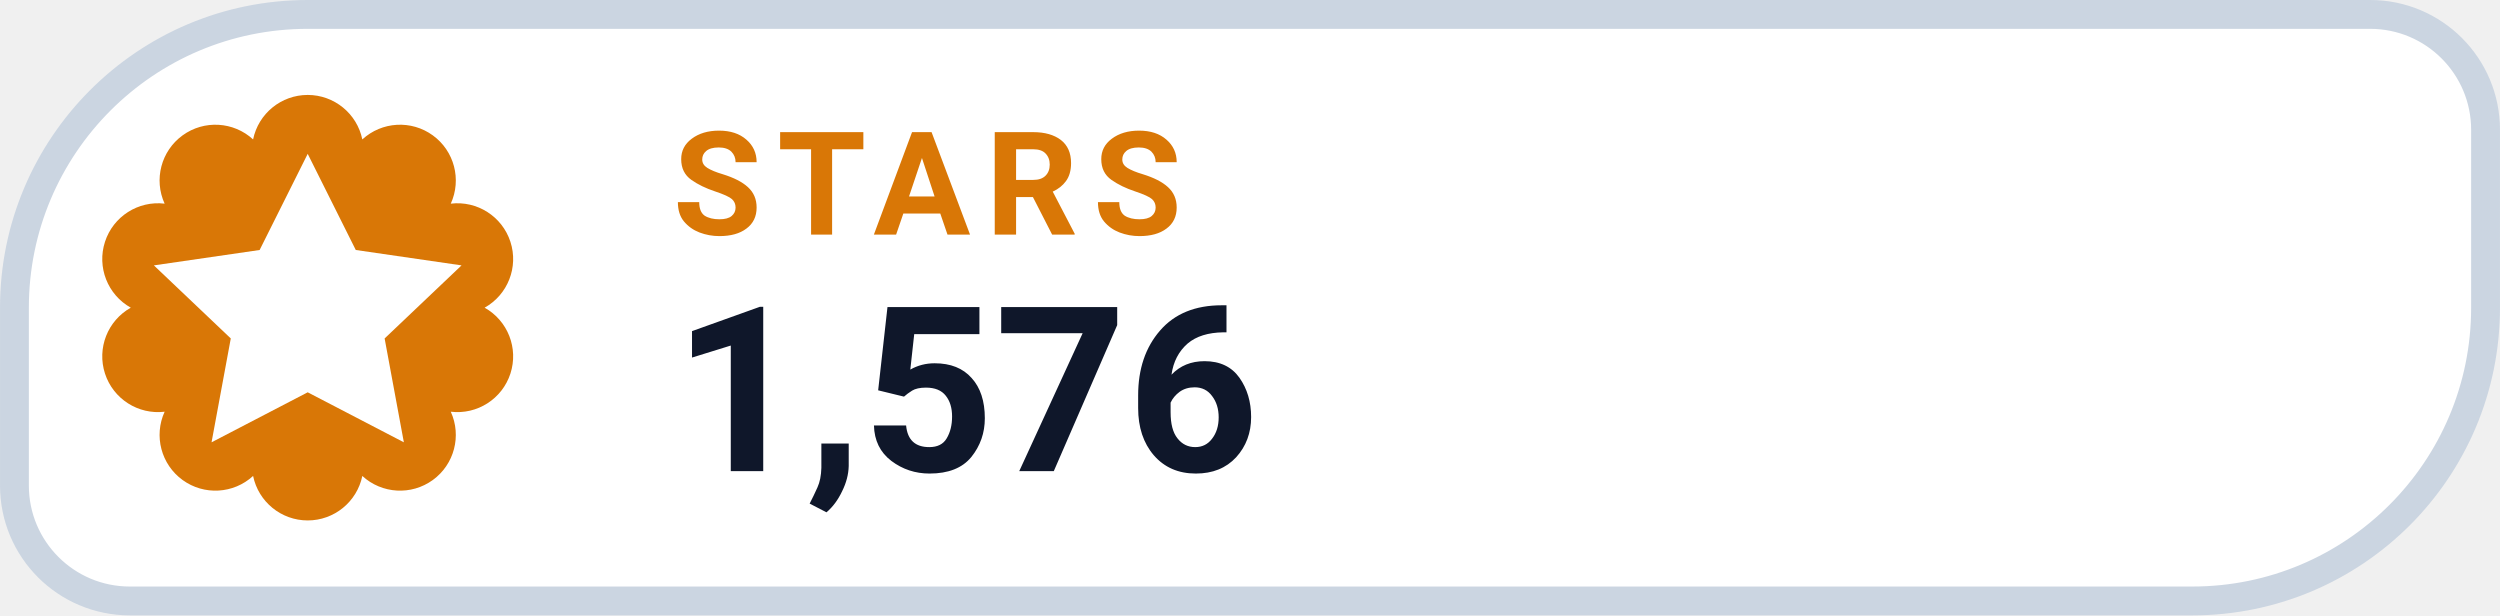
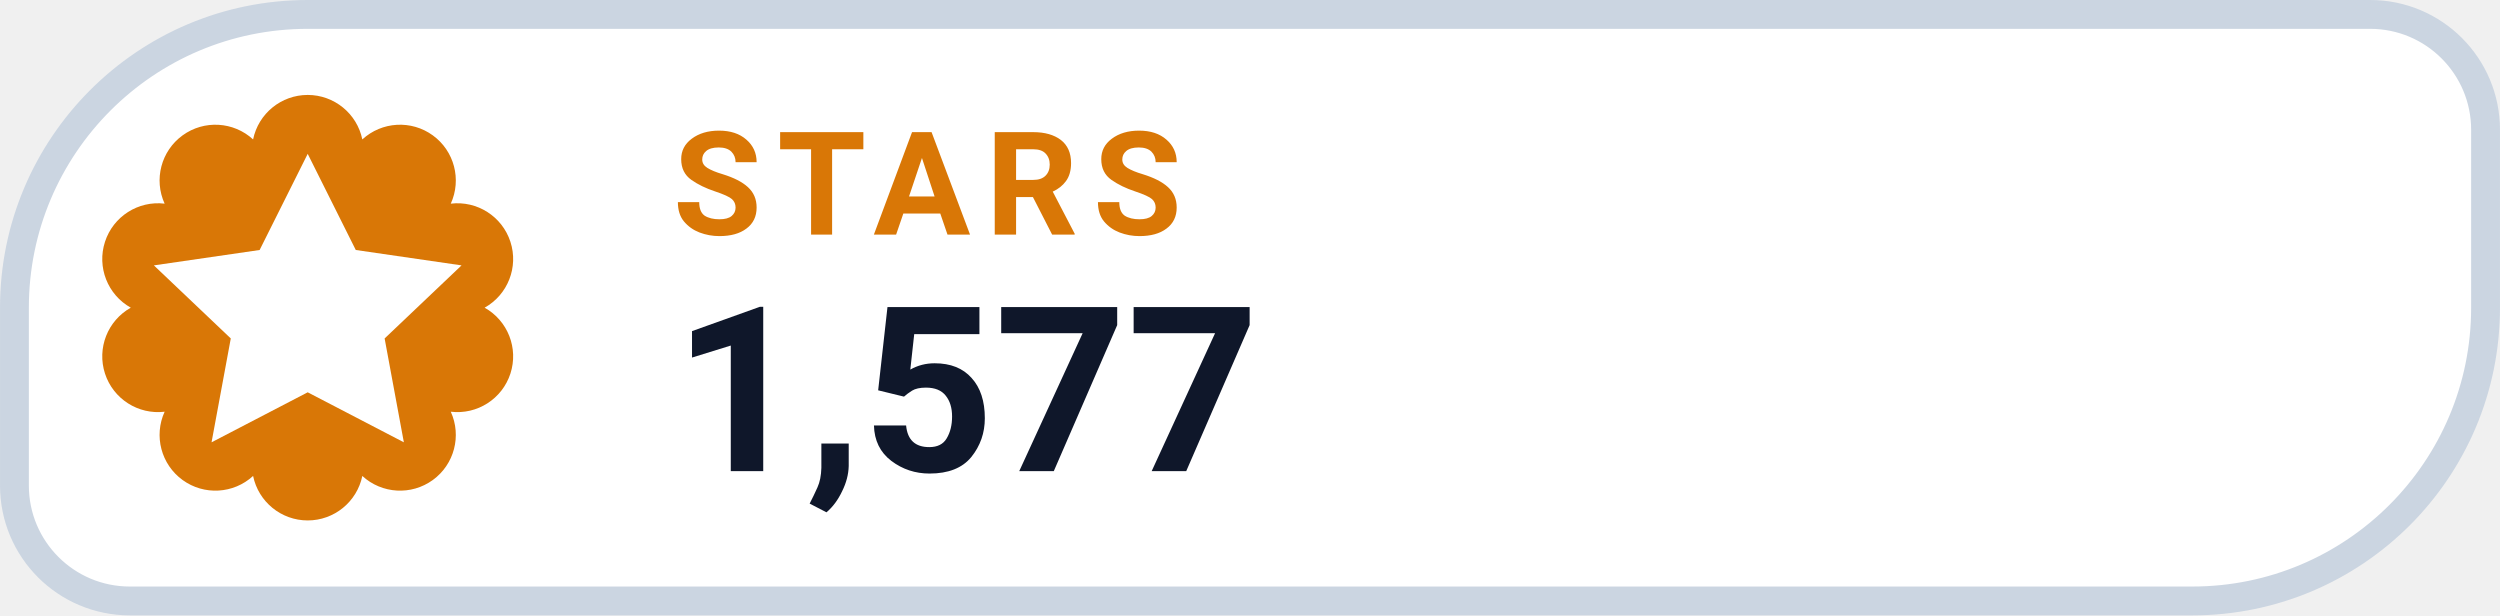
- <svg xmlns="http://www.w3.org/2000/svg" width="126" height="31.015" viewBox="0 0 130 32" role="img" aria-label="STARS 1,576">
+ <svg xmlns="http://www.w3.org/2000/svg" width="126" height="31.015" viewBox="0 0 130 32" role="img" aria-label="STARS 1,577">
  <path d="M 16.00 0.75 H 123.25 A 6.00 6.00 0 0 1 129.25 6.75 V 16.00 A 15.25 15.25 0 0 1 114.00 31.25 H 6.75 A 6.00 6.00 0 0 1 0.75 25.25 V 16.00 A 15.25 15.25 0 0 1 16.00 0.75 Z" fill="#FFFFFF" stroke="#CBD5E1" stroke-width="1.5" />
  <path d="M 13.16 7.25 A 2.90 2.90 0 0 1 18.84 7.25 A 2.90 2.90 0 0 1 23.44 10.59 A 2.90 2.90 0 0 1 25.20 16.00 A 2.90 2.90 0 0 1 23.44 21.41 A 2.90 2.90 0 0 1 18.84 24.75 A 2.90 2.90 0 0 1 13.16 24.75 A 2.90 2.90 0 0 1 8.56 21.41 A 2.90 2.90 0 0 1 6.80 16.00 A 2.90 2.90 0 0 1 8.56 10.59 A 2.90 2.90 0 0 1 13.16 7.25 Z" fill="#D97706" />
  <g transform="translate(16 16)" style="color:#FFFFFF;">
    <path d="M0 -8 l2.5 5 5.5 .8 -4 3.8 1 5.4 -5 -2.6 -5 2.6 1 -5.4 -4 -3.8 5.5 -.8 Z" fill="currentColor" />
  </g>
  <text x="35" y="12.2" fill="#D97706" font-family="-apple-system,BlinkMacSystemFont,'Segoe UI',Roboto,Helvetica,Arial,sans-serif" font-size="7.5" font-weight="700" letter-spacing=".8">STARS</text>
-   <text x="35" y="24.5" fill="#0F172A" font-family="-apple-system,BlinkMacSystemFont,'Segoe UI',Roboto,Helvetica,Arial,sans-serif" font-size="12" font-weight="750">1,576</text>
+   <text x="35" y="24.5" fill="#0F172A" font-family="-apple-system,BlinkMacSystemFont,'Segoe UI',Roboto,Helvetica,Arial,sans-serif" font-size="12" font-weight="750">1,577</text>
</svg>
